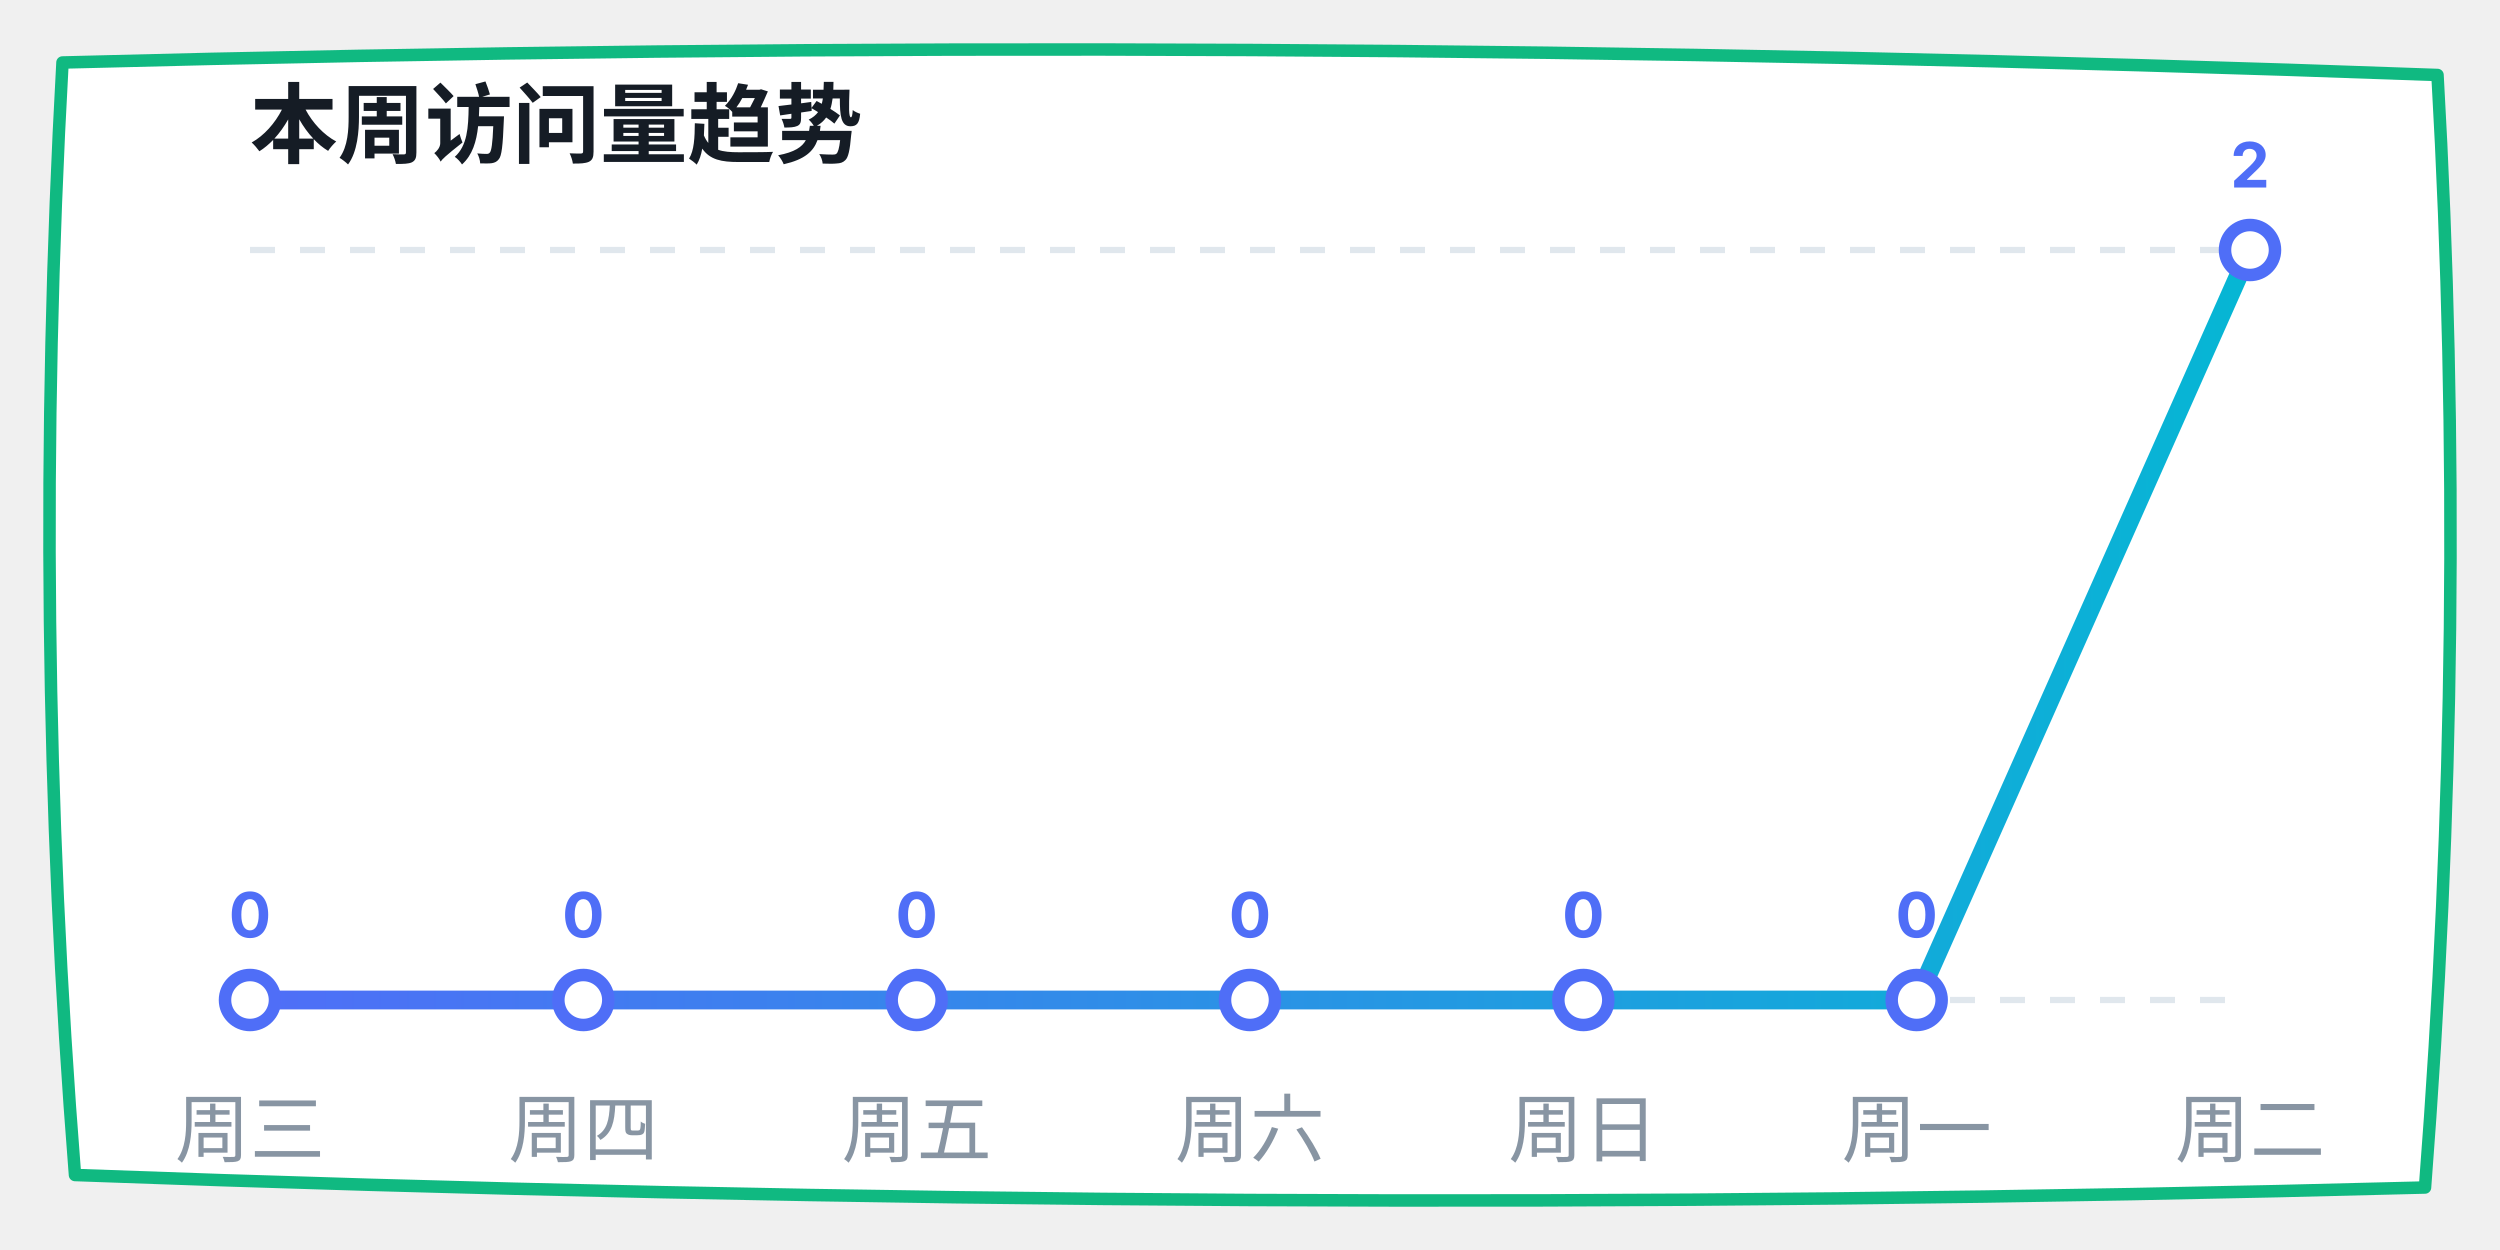
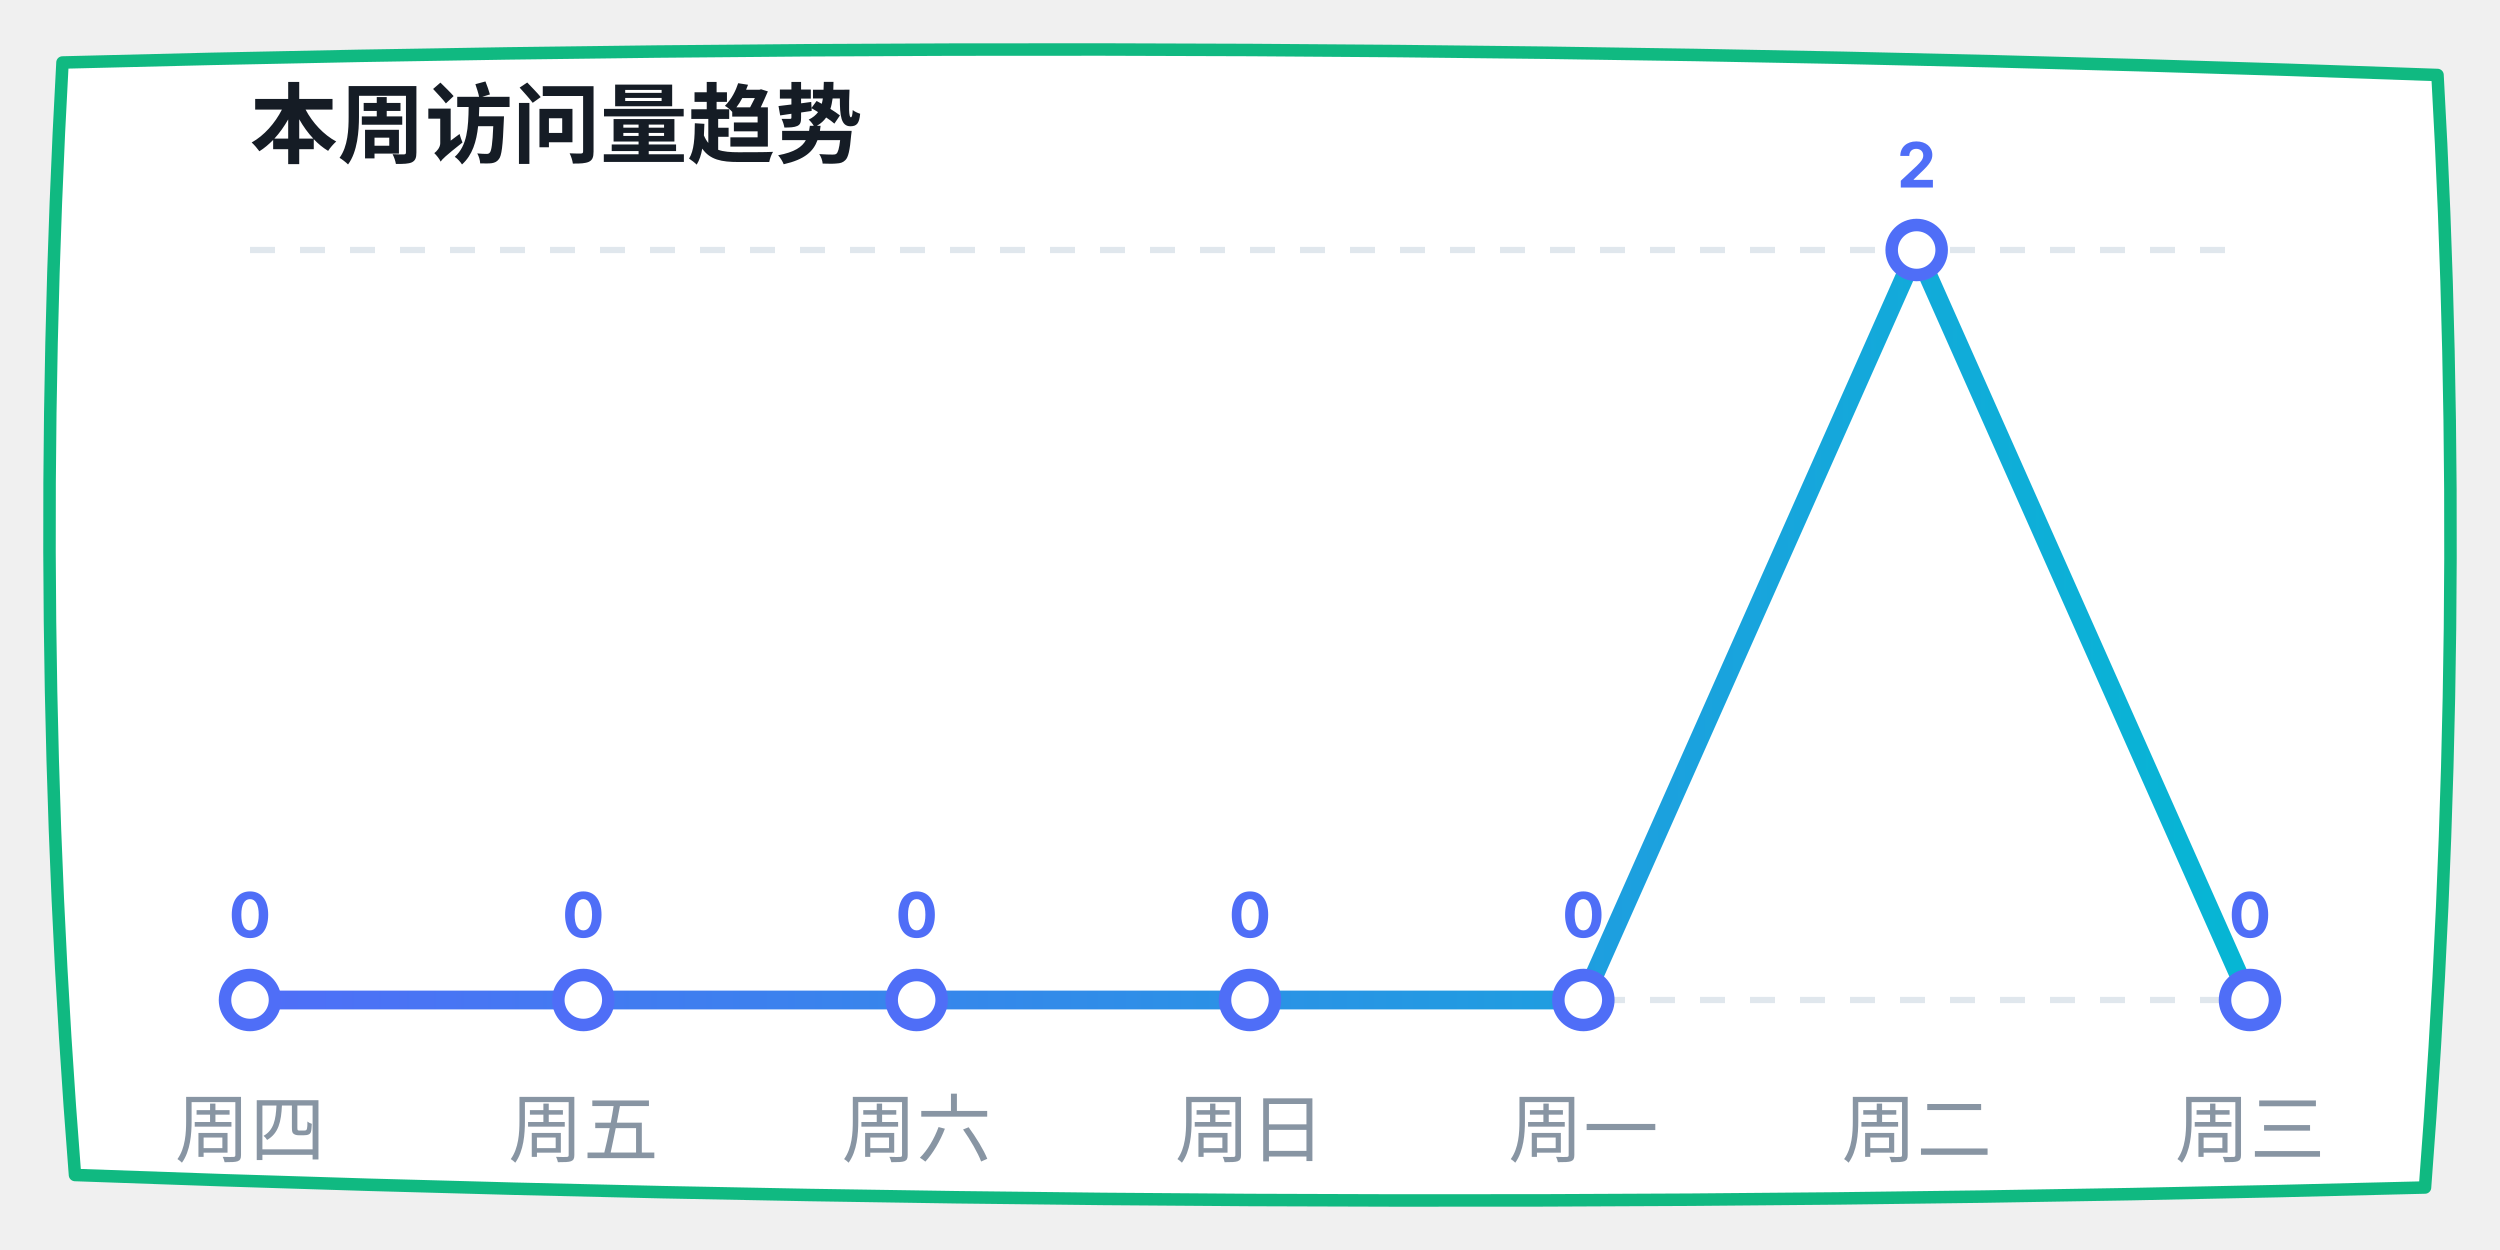
<svg xmlns="http://www.w3.org/2000/svg" width="400" height="200" viewBox="0 0 400 200">
  <defs>
    <linearGradient id="lineGrad" x1="0%" y1="0%" x2="100%" y2="0%">
      <stop offset="0%" stop-color="#4f6ef7" />
      <stop offset="100%" stop-color="#06b6d4" />
    </linearGradient>
  </defs>
  <path d="M 10,10 Q 200,5 390,12 Q 395,100 388,190 Q 200,195 12,188 Q 5,100 10,10 Z" fill="#ffffff" stroke="#10b981" stroke-width="2" stroke-linecap="round" stroke-linejoin="round" />
  <text x="40" y="25" font-family="-apple-system, sans-serif" font-size="14" fill="#151c25" font-weight="bold">本周访问量趋势</text>
  <line x1="40" y1="40" x2="360" y2="40" stroke="#e0e7ed" stroke-dasharray="4" />
  <line x1="40" y1="160" x2="360" y2="160" stroke="#e0e7ed" stroke-dasharray="4" />
-   <polyline points="40,160 93.333,160 146.667,160 200,160 253.333,160 306.667,160 360,40" fill="none" stroke="url(#lineGrad)" stroke-width="3" stroke-linecap="round" stroke-linejoin="round" />
+   <polyline points="40,160 93.333,160 146.667,160 200,160 253.333,160 306.667,40 360,160" fill="none" stroke="url(#lineGrad)" stroke-width="3" stroke-linecap="round" stroke-linejoin="round" />
  <circle cx="40" cy="160" r="4" fill="#ffffff" stroke="#4f6ef7" stroke-width="2" />
  <text x="40" y="150" font-family="-apple-system, sans-serif" font-size="10" fill="#4f6ef7" font-weight="bold" text-anchor="middle">0</text>
  <circle cx="93.333" cy="160" r="4" fill="#ffffff" stroke="#4f6ef7" stroke-width="2" />
  <text x="93.333" y="150" font-family="-apple-system, sans-serif" font-size="10" fill="#4f6ef7" font-weight="bold" text-anchor="middle">0</text>
  <circle cx="146.667" cy="160" r="4" fill="#ffffff" stroke="#4f6ef7" stroke-width="2" />
  <text x="146.667" y="150" font-family="-apple-system, sans-serif" font-size="10" fill="#4f6ef7" font-weight="bold" text-anchor="middle">0</text>
  <circle cx="200" cy="160" r="4" fill="#ffffff" stroke="#4f6ef7" stroke-width="2" />
  <text x="200" y="150" font-family="-apple-system, sans-serif" font-size="10" fill="#4f6ef7" font-weight="bold" text-anchor="middle">0</text>
  <circle cx="253.333" cy="160" r="4" fill="#ffffff" stroke="#4f6ef7" stroke-width="2" />
  <text x="253.333" y="150" font-family="-apple-system, sans-serif" font-size="10" fill="#4f6ef7" font-weight="bold" text-anchor="middle">0</text>
-   <circle cx="306.667" cy="160" r="4" fill="#ffffff" stroke="#4f6ef7" stroke-width="2" />
-   <text x="306.667" y="150" font-family="-apple-system, sans-serif" font-size="10" fill="#4f6ef7" font-weight="bold" text-anchor="middle">0</text>
-   <circle cx="360" cy="40" r="4" fill="#ffffff" stroke="#4f6ef7" stroke-width="2" />
-   <text x="360" y="30" font-family="-apple-system, sans-serif" font-size="10" fill="#4f6ef7" font-weight="bold" text-anchor="middle">2</text>
-   <text x="40" y="185" font-family="-apple-system, sans-serif" font-size="12" fill="#8895a3" text-anchor="middle">周三</text>
-   <text x="93.333" y="185" font-family="-apple-system, sans-serif" font-size="12" fill="#8895a3" text-anchor="middle">周四</text>
-   <text x="146.667" y="185" font-family="-apple-system, sans-serif" font-size="12" fill="#8895a3" text-anchor="middle">周五</text>
-   <text x="200" y="185" font-family="-apple-system, sans-serif" font-size="12" fill="#8895a3" text-anchor="middle">周六</text>
-   <text x="253.333" y="185" font-family="-apple-system, sans-serif" font-size="12" fill="#8895a3" text-anchor="middle">周日</text>
-   <text x="306.667" y="185" font-family="-apple-system, sans-serif" font-size="12" fill="#8895a3" text-anchor="middle">周一</text>
-   <text x="360" y="185" font-family="-apple-system, sans-serif" font-size="12" fill="#8895a3" text-anchor="middle">周二</text>
+   <circle cx="306.667" cy="40" r="4" fill="#ffffff" stroke="#4f6ef7" stroke-width="2" />
+   <text x="306.667" y="30" font-family="-apple-system, sans-serif" font-size="10" fill="#4f6ef7" font-weight="bold" text-anchor="middle">2</text>
+   <circle cx="360" cy="160" r="4" fill="#ffffff" stroke="#4f6ef7" stroke-width="2" />
+   <text x="360" y="150" font-family="-apple-system, sans-serif" font-size="10" fill="#4f6ef7" font-weight="bold" text-anchor="middle">0</text>
+   <text x="40" y="185" font-family="-apple-system, sans-serif" font-size="12" fill="#8895a3" text-anchor="middle">周四</text>
+   <text x="93.333" y="185" font-family="-apple-system, sans-serif" font-size="12" fill="#8895a3" text-anchor="middle">周五</text>
+   <text x="146.667" y="185" font-family="-apple-system, sans-serif" font-size="12" fill="#8895a3" text-anchor="middle">周六</text>
+   <text x="200" y="185" font-family="-apple-system, sans-serif" font-size="12" fill="#8895a3" text-anchor="middle">周日</text>
+   <text x="253.333" y="185" font-family="-apple-system, sans-serif" font-size="12" fill="#8895a3" text-anchor="middle">周一</text>
+   <text x="306.667" y="185" font-family="-apple-system, sans-serif" font-size="12" fill="#8895a3" text-anchor="middle">周二</text>
+   <text x="360" y="185" font-family="-apple-system, sans-serif" font-size="12" fill="#8895a3" text-anchor="middle">周三</text>
</svg>
